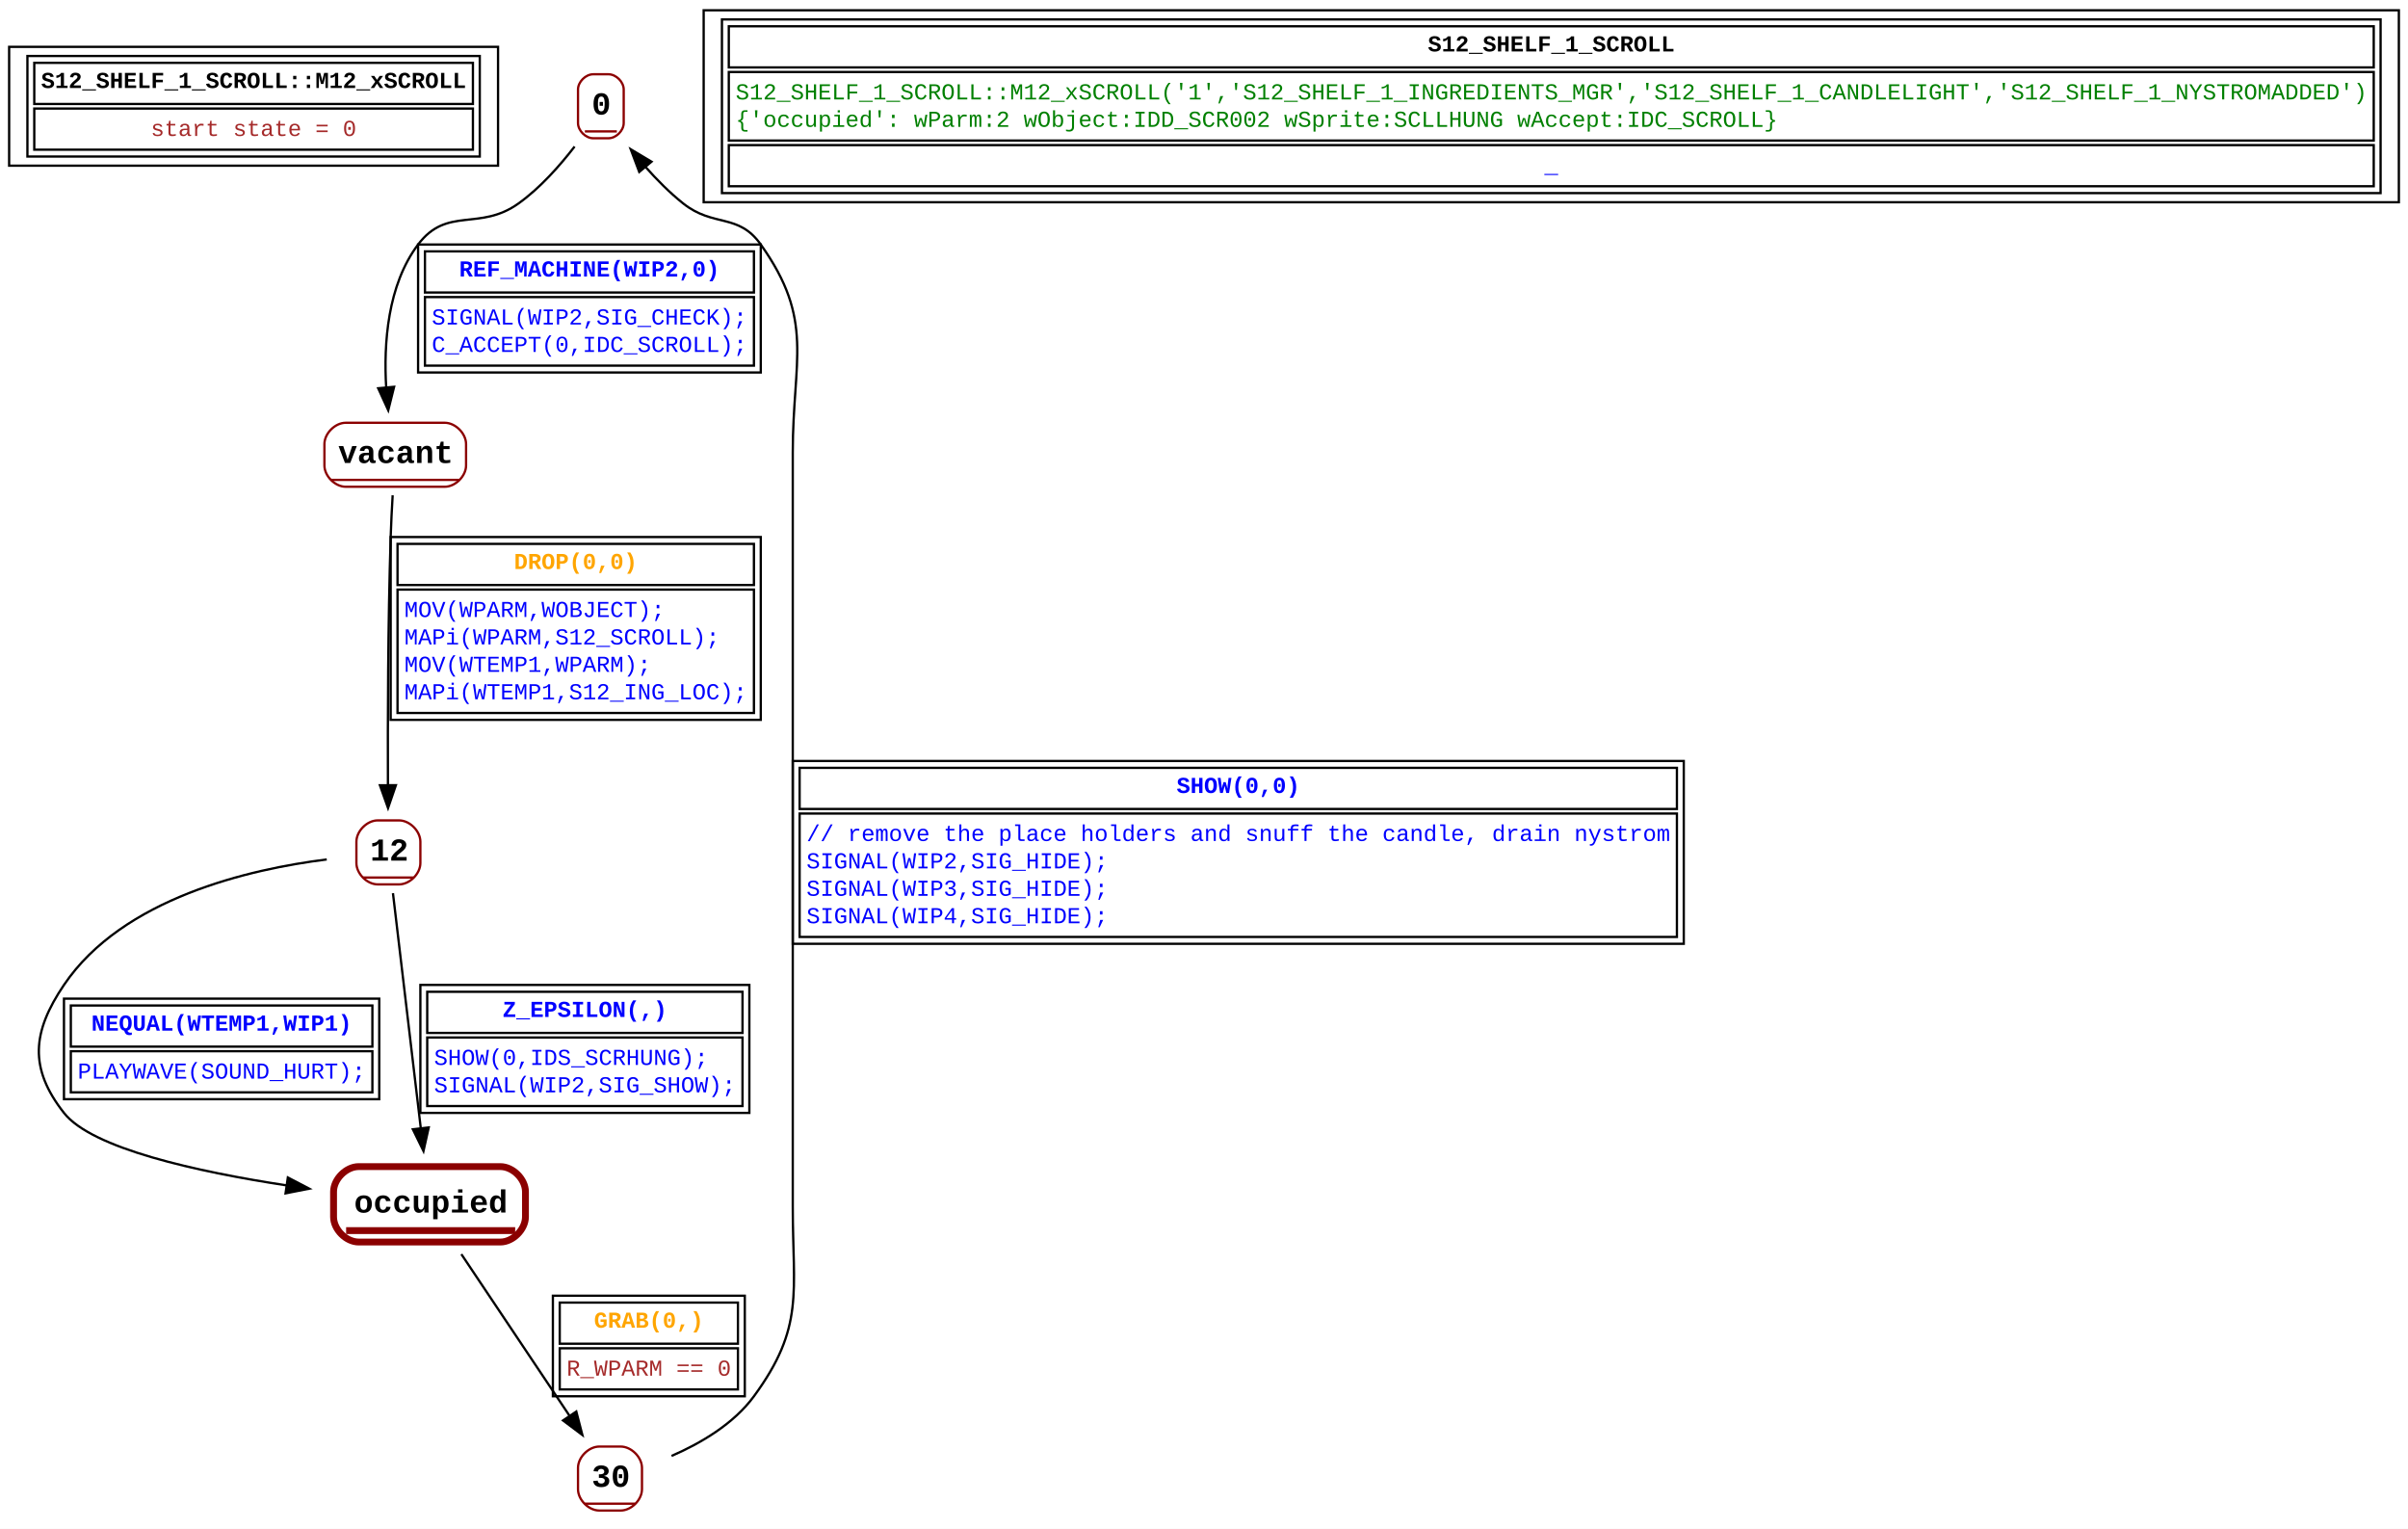
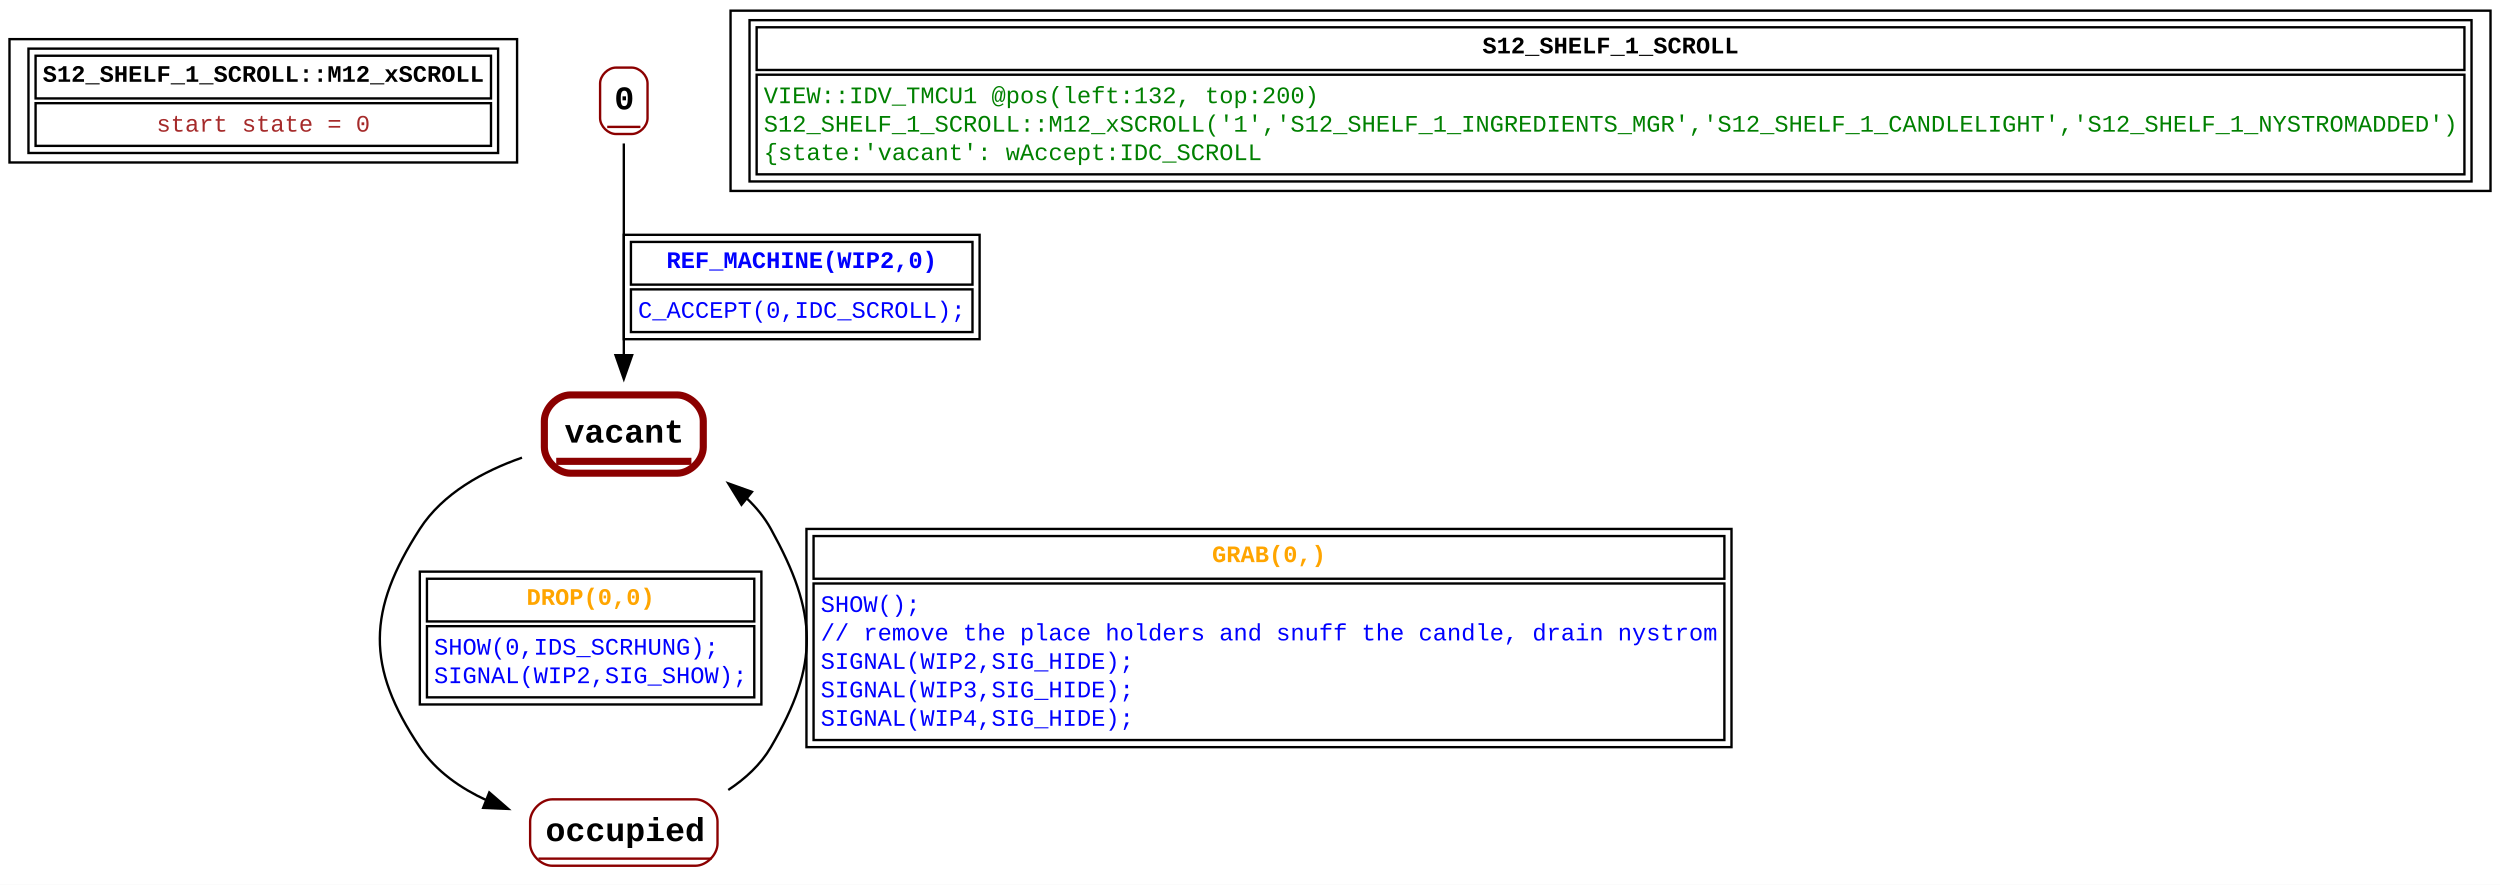
- <svg xmlns="http://www.w3.org/2000/svg" width="1054pt" height="669pt" viewBox="0.00 0.00 1054.00 669.00">
-   <g id="graph0" class="graph" transform="scale(1 1) rotate(0) translate(4 665)">
-     <polygon fill="white" stroke="none" points="-4,4 -4,-665 1050,-665 1050,4 -4,4" />
+ <svg xmlns="http://www.w3.org/2000/svg" width="1054pt" height="373pt" viewBox="0.00 0.00 1054.00 373.00">
+   <g id="graph0" class="graph" transform="scale(1 1) rotate(0) translate(4 369)">
+     <polygon fill="white" stroke="none" points="-4,4 -4,-369 1050,-369 1050,4 -4,4" />
    <g id="node1" class="node">
-       <polygon fill="none" stroke="black" points="0,-592.5 0,-644.5 214,-644.5 214,-592.5 0,-592.5" />
-       <polygon fill="none" stroke="black" points="11,-619.5 11,-637.5 203,-637.5 203,-619.5 11,-619.5" />
-       <text text-anchor="start" x="14" y="-626.5" font-family="Courier New" font-weight="bold" font-size="10.00">S12_SHELF_1_SCROLL::M12_xSCROLL</text>
-       <polygon fill="none" stroke="black" points="11,-599.5 11,-617.5 203,-617.5 203,-599.5 11,-599.5" />
-       <text text-anchor="start" x="61.99" y="-605.5" font-family="Courier New" font-size="10.00" fill="brown">start state = 0</text>
-       <polygon fill="none" stroke="black" points="8,-596.5 8,-640.5 206,-640.5 206,-596.5 8,-596.5" />
+       <polygon fill="none" stroke="black" points="0,-300.5 0,-352.5 214,-352.5 214,-300.5 0,-300.5" />
+       <polygon fill="none" stroke="black" points="11,-327.5 11,-345.5 203,-345.5 203,-327.5 11,-327.5" />
+       <text text-anchor="start" x="14" y="-334.5" font-family="Courier New" font-weight="bold" font-size="10.00">S12_SHELF_1_SCROLL::M12_xSCROLL</text>
+       <polygon fill="none" stroke="black" points="11,-307.5 11,-325.5 203,-325.5 203,-307.5 11,-307.5" />
+       <text text-anchor="start" x="61.99" y="-313.5" font-family="Courier New" font-size="10.00" fill="brown">start state = 0</text>
+       <polygon fill="none" stroke="black" points="8,-304.5 8,-348.5 206,-348.5 206,-304.5 8,-304.5" />
    </g>
    <g id="node2" class="node">
-       <polyline fill="none" stroke="darkred" points="252,-607.5 266,-607.5" />
-       <text text-anchor="start" x="255" y="-614.9" font-family="Courier New" font-weight="bold" font-size="14.00">0</text>
-       <path fill="none" stroke="darkred" d="M255.67,-604.5C255.67,-604.5 262.33,-604.5 262.33,-604.5 265.67,-604.5 269,-607.83 269,-611.17 269,-611.17 269,-625.83 269,-625.83 269,-629.17 265.67,-632.5 262.33,-632.5 262.33,-632.5 255.67,-632.5 255.67,-632.5 252.33,-632.5 249,-629.17 249,-625.83 249,-625.83 249,-611.17 249,-611.17 249,-607.83 252.33,-604.5 255.67,-604.5" />
+       <polyline fill="none" stroke="darkred" points="252,-315.5 266,-315.5" />
+       <text text-anchor="start" x="255" y="-322.9" font-family="Courier New" font-weight="bold" font-size="14.00">0</text>
+       <path fill="none" stroke="darkred" d="M255.67,-312.5C255.67,-312.5 262.33,-312.5 262.33,-312.5 265.67,-312.5 269,-315.83 269,-319.17 269,-319.17 269,-333.83 269,-333.83 269,-337.17 265.67,-340.5 262.33,-340.5 262.33,-340.5 255.67,-340.5 255.67,-340.5 252.33,-340.5 249,-337.17 249,-333.83 249,-333.83 249,-319.17 249,-319.17 249,-315.83 252.33,-312.5 255.67,-312.5" />
    </g>
    <g id="node3" class="node">
-       <polyline fill="none" stroke="darkred" points="141,-455 197,-455" />
-       <text text-anchor="start" x="144" y="-462.4" font-family="Courier New" font-weight="bold" font-size="14.00">vacant</text>
-       <path fill="none" stroke="darkred" d="M147.33,-452C147.33,-452 190.67,-452 190.67,-452 195.33,-452 200,-456.67 200,-461.33 200,-461.33 200,-470.67 200,-470.67 200,-475.33 195.33,-480 190.67,-480 190.67,-480 147.33,-480 147.33,-480 142.67,-480 138,-475.33 138,-470.67 138,-470.67 138,-461.33 138,-461.33 138,-456.67 142.67,-452 147.33,-452" />
+       <polyline fill="none" stroke="darkred" stroke-width="3" points="230.5,-174.5 287.5,-174.5" />
+       <text text-anchor="start" x="234" y="-182.4" font-family="Courier New" font-weight="bold" font-size="14.00">vacant</text>
+       <path fill="none" stroke="darkred" stroke-width="3" d="M236.5,-169.5C236.5,-169.5 281.5,-169.5 281.5,-169.5 287,-169.5 292.5,-175 292.5,-180.5 292.5,-180.5 292.5,-191.5 292.5,-191.5 292.5,-197 287,-202.5 281.5,-202.5 281.5,-202.5 236.5,-202.5 236.5,-202.5 231,-202.5 225.5,-197 225.5,-191.5 225.5,-191.5 225.5,-180.5 225.5,-180.5 225.5,-175 231,-169.5 236.5,-169.5" />
    </g>
    <g id="edge1" class="edge">
-       <path fill="none" stroke="black" d="M247.51,-600.87C241.07,-592.53 232.46,-582.78 223,-576 205.83,-563.68 191.72,-574.87 179,-558 165.61,-540.24 163.87,-514.7 165.05,-495.2" />
-       <polygon fill="black" stroke="black" points="168.51,-495.74 165.94,-485.46 161.54,-495.1 168.51,-495.74" />
-       <polygon fill="none" stroke="black" points="182,-537 182,-555 326,-555 326,-537 182,-537" />
-       <text text-anchor="start" x="196.99" y="-544" font-family="Courier New" font-weight="bold" font-size="10.00" fill="blue">REF_MACHINE(WIP2,0)</text>
-       <polygon fill="none" stroke="black" points="182,-505 182,-535 326,-535 326,-505 182,-505" />
-       <text text-anchor="start" x="185" y="-523" font-family="Courier New" font-size="10.00" fill="blue">SIGNAL(WIP2,SIG_CHECK);</text>
-       <text text-anchor="start" x="185" y="-511" font-family="Courier New" font-size="10.00" fill="blue">C_ACCEPT(0,IDC_SCROLL);</text>
-       <polygon fill="none" stroke="black" points="179,-502 179,-558 329,-558 329,-502 179,-502" />
+       <path fill="none" stroke="black" d="M259,-308.52C259,-286.27 259,-246.81 259,-218.91" />
+       <polygon fill="black" stroke="black" points="262.5,-219.25 259,-209.25 255.5,-219.25 262.5,-219.25" />
+       <polygon fill="none" stroke="black" points="262,-249 262,-267 406,-267 406,-249 262,-249" />
+       <text text-anchor="start" x="276.99" y="-256" font-family="Courier New" font-weight="bold" font-size="10.00" fill="blue">REF_MACHINE(WIP2,0)</text>
+       <polygon fill="none" stroke="black" points="262,-229 262,-247 406,-247 406,-229 262,-229" />
+       <text text-anchor="start" x="265" y="-235" font-family="Courier New" font-size="10.00" fill="blue">C_ACCEPT(0,IDC_SCROLL);</text>
+       <polygon fill="none" stroke="black" points="259,-226 259,-270 409,-270 409,-226 259,-226" />
    </g>
    <g id="node4" class="node">
-       <polyline fill="none" stroke="darkred" points="155,-281 177,-281" />
-       <text text-anchor="start" x="158" y="-288.4" font-family="Courier New" font-weight="bold" font-size="14.00">12</text>
-       <path fill="none" stroke="darkred" d="M161.33,-278C161.33,-278 170.67,-278 170.67,-278 175.33,-278 180,-282.67 180,-287.33 180,-287.33 180,-296.67 180,-296.67 180,-301.33 175.33,-306 170.67,-306 170.67,-306 161.33,-306 161.33,-306 156.67,-306 152,-301.33 152,-296.67 152,-296.67 152,-287.33 152,-287.33 152,-282.67 156.67,-278 161.33,-278" />
+       <polyline fill="none" stroke="darkred" points="223,-7 296,-7" />
+       <text text-anchor="start" x="226" y="-14.4" font-family="Courier New" font-weight="bold" font-size="14.00">occupied</text>
+       <path fill="none" stroke="darkred" d="M228.83,-4C228.83,-4 289.17,-4 289.17,-4 293.83,-4 298.5,-8.67 298.5,-13.33 298.5,-13.33 298.5,-22.67 298.5,-22.67 298.5,-27.33 293.83,-32 289.17,-32 289.17,-32 228.83,-32 228.83,-32 224.17,-32 219.5,-27.33 219.5,-22.67 219.5,-22.67 219.5,-13.33 219.5,-13.33 219.5,-8.67 224.17,-4 228.83,-4" />
    </g>
-     <g id="edge6" class="edge">
-       <path fill="none" stroke="black" d="M167.87,-448.27C167.53,-442.49 167.19,-435.96 167,-430 165.79,-392.31 165.69,-348.76 165.8,-321.06" />
-       <polygon fill="black" stroke="black" points="169.29,-321.41 165.85,-311.39 162.3,-321.37 169.29,-321.41" />
-       <polygon fill="none" stroke="black" points="170,-409 170,-427 326,-427 326,-409 170,-409" />
-       <text text-anchor="start" x="221" y="-416" font-family="Courier New" font-weight="bold" font-size="10.00" fill="orange">DROP(0,0)</text>
-       <polygon fill="none" stroke="black" points="170,-353 170,-407 326,-407 326,-353 170,-353" />
-       <text text-anchor="start" x="173" y="-395" font-family="Courier New" font-size="10.00" fill="blue">MOV(WPARM,WOBJECT);</text>
-       <text text-anchor="start" x="173" y="-383" font-family="Courier New" font-size="10.00" fill="blue">MAPi(WPARM,S12_SCROLL);</text>
-       <text text-anchor="start" x="173" y="-371" font-family="Courier New" font-size="10.00" fill="blue">MOV(WTEMP1,WPARM);</text>
-       <text text-anchor="start" x="173" y="-359" font-family="Courier New" font-size="10.00" fill="blue">MAPi(WTEMP1,S12_ING_LOC);</text>
-       <polygon fill="none" stroke="black" points="167,-350 167,-430 329,-430 329,-350 167,-350" />
+     <g id="edge3" class="edge">
+       <path fill="none" stroke="black" d="M216.07,-176.05C199.71,-170.32 182.68,-161.02 173,-146 150.85,-111.63 150.18,-87.93 173,-54 179.82,-43.86 190.14,-36.66 201.29,-31.54" />
+       <polygon fill="black" stroke="black" points="202.28,-34.91 210.28,-27.96 199.7,-28.41 202.28,-34.91" />
+       <polygon fill="none" stroke="black" points="176,-107 176,-125 314,-125 314,-107 176,-107" />
+       <text text-anchor="start" x="218" y="-114" font-family="Courier New" font-weight="bold" font-size="10.00" fill="orange">DROP(0,0)</text>
+       <polygon fill="none" stroke="black" points="176,-75 176,-105 314,-105 314,-75 176,-75" />
+       <text text-anchor="start" x="179" y="-93" font-family="Courier New" font-size="10.00" fill="blue">SHOW(0,IDS_SCRHUNG);</text>
+       <text text-anchor="start" x="179" y="-81" font-family="Courier New" font-size="10.00" fill="blue">SIGNAL(WIP2,SIG_SHOW);</text>
+       <polygon fill="none" stroke="black" points="173,-72 173,-128 317,-128 317,-72 173,-72" />
+     </g>
+     <g id="edge2" class="edge">
+       <path fill="none" stroke="black" d="M303.03,-35.95C310.21,-40.7 316.7,-46.63 321,-54 341.62,-89.31 340.77,-110.21 321,-146 318.34,-150.82 314.8,-155.13 310.75,-158.96" />
+       <polygon fill="black" stroke="black" points="308.61,-156.19 303.05,-165.21 313.02,-161.63 308.61,-156.19" />
+       <polygon fill="none" stroke="black" points="339,-125 339,-143 723,-143 723,-125 339,-125" />
+       <text text-anchor="start" x="507" y="-132" font-family="Courier New" font-weight="bold" font-size="10.00" fill="orange">GRAB(0,)</text>
+       <polygon fill="none" stroke="black" points="339,-57 339,-123 723,-123 723,-57 339,-57" />
+       <text text-anchor="start" x="342" y="-111" font-family="Courier New" font-size="10.00" fill="blue">SHOW();</text>
+       <text text-anchor="start" x="342" y="-99" font-family="Courier New" font-size="10.00" fill="blue">// remove the place holders and snuff the candle, drain nystrom</text>
+       <text text-anchor="start" x="342" y="-87" font-family="Courier New" font-size="10.00" fill="blue">SIGNAL(WIP2,SIG_HIDE);</text>
+       <text text-anchor="start" x="342" y="-75" font-family="Courier New" font-size="10.00" fill="blue">SIGNAL(WIP3,SIG_HIDE);</text>
+       <text text-anchor="start" x="342" y="-63" font-family="Courier New" font-size="10.00" fill="blue">SIGNAL(WIP4,SIG_HIDE);</text>
+       <polygon fill="none" stroke="black" points="336,-54 336,-146 726,-146 726,-54 336,-54" />
    </g>
    <g id="node5" class="node">
-       <polyline fill="none" stroke="darkred" stroke-width="3" points="147.5,-126.5 221.5,-126.5" />
-       <text text-anchor="start" x="151" y="-134.4" font-family="Courier New" font-weight="bold" font-size="14.00">occupied</text>
-       <path fill="none" stroke="darkred" stroke-width="3" d="M153,-121.5C153,-121.5 215,-121.5 215,-121.5 220.5,-121.5 226,-127 226,-132.5 226,-132.5 226,-143.5 226,-143.5 226,-149 220.5,-154.5 215,-154.5 215,-154.5 153,-154.5 153,-154.5 147.5,-154.5 142,-149 142,-143.5 142,-143.5 142,-132.5 142,-132.5 142,-127 147.5,-121.5 153,-121.5" />
-     </g>
-     <g id="edge2" class="edge">
-       <path fill="none" stroke="black" d="M139.02,-288.92C105.54,-284.72 49.74,-272.07 24,-234 10.06,-213.38 8.63,-197.57 24,-178 36.24,-162.41 82.15,-152.27 121.67,-146.25" />
-       <polygon fill="black" stroke="black" points="121.99,-149.74 131.38,-144.84 120.99,-142.81 121.99,-149.74" />
-       <polygon fill="none" stroke="black" points="27,-207 27,-225 159,-225 159,-207 27,-207" />
-       <text text-anchor="start" x="35.99" y="-214" font-family="Courier New" font-weight="bold" font-size="10.00" fill="blue">NEQUAL(WTEMP1,WIP1)</text>
-       <polygon fill="none" stroke="black" points="27,-187 27,-205 159,-205 159,-187 27,-187" />
-       <text text-anchor="start" x="30" y="-193" font-family="Courier New" font-size="10.00" fill="blue">PLAYWAVE(SOUND_HURT);</text>
-       <polygon fill="none" stroke="black" points="24,-184 24,-228 162,-228 162,-184 24,-184" />
-     </g>
-     <g id="edge3" class="edge">
-       <path fill="none" stroke="black" d="M168,-274.15C170.93,-249.34 176.48,-202.52 180.21,-171.04" />
-       <polygon fill="black" stroke="black" points="183.66,-171.64 181.36,-161.3 176.71,-170.82 183.66,-171.64" />
-       <polygon fill="none" stroke="black" points="183,-213 183,-231 321,-231 321,-213 183,-213" />
-       <text text-anchor="start" x="215.99" y="-220" font-family="Courier New" font-weight="bold" font-size="10.00" fill="blue">Z_EPSILON(,)</text>
-       <polygon fill="none" stroke="black" points="183,-181 183,-211 321,-211 321,-181 183,-181" />
-       <text text-anchor="start" x="186" y="-199" font-family="Courier New" font-size="10.00" fill="blue">SHOW(0,IDS_SCRHUNG);</text>
-       <text text-anchor="start" x="186" y="-187" font-family="Courier New" font-size="10.00" fill="blue">SIGNAL(WIP2,SIG_SHOW);</text>
-       <polygon fill="none" stroke="black" points="180,-178 180,-234 324,-234 324,-178 180,-178" />
-     </g>
-     <g id="node6" class="node">
-       <polyline fill="none" stroke="darkred" points="252,-7 274,-7" />
-       <text text-anchor="start" x="255" y="-14.4" font-family="Courier New" font-weight="bold" font-size="14.00">30</text>
-       <path fill="none" stroke="darkred" d="M258.33,-4C258.33,-4 267.67,-4 267.67,-4 272.33,-4 277,-8.67 277,-13.33 277,-13.33 277,-22.67 277,-22.67 277,-27.33 272.33,-32 267.67,-32 267.67,-32 258.33,-32 258.33,-32 253.67,-32 249,-27.33 249,-22.67 249,-22.67 249,-13.33 249,-13.33 249,-8.67 253.67,-4 258.33,-4" />
-     </g>
-     <g id="edge5" class="edge">
-       <path fill="none" stroke="black" d="M197.94,-116.18C211.17,-96.41 231.11,-66.64 245.42,-45.26" />
-       <polygon fill="black" stroke="black" points="248.25,-47.32 250.91,-37.06 242.44,-43.42 248.25,-47.32" />
-       <polygon fill="none" stroke="black" points="241,-77 241,-95 319,-95 319,-77 241,-77" />
-       <text text-anchor="start" x="256" y="-84" font-family="Courier New" font-weight="bold" font-size="10.00" fill="orange">GRAB(0,)</text>
-       <polygon fill="none" stroke="black" points="241,-57 241,-75 319,-75 319,-57 241,-57" />
-       <text text-anchor="start" x="244" y="-63" font-family="Courier New" font-size="10.00" fill="brown">R_WPARM == 0</text>
-       <polygon fill="none" stroke="black" points="238,-54 238,-98 322,-98 322,-54 238,-54" />
-     </g>
-     <g id="edge4" class="edge">
-       <path fill="none" stroke="black" d="M289.93,-27.89C302.72,-33.45 317.12,-41.89 326,-54 348.27,-84.36 343,-99.35 343,-137 343,-467 343,-467 343,-467 343,-507.92 352.72,-524.65 329,-558 319.09,-571.93 308.39,-565.36 295,-576 289.12,-580.67 283.45,-586.4 278.42,-592.09" />
-       <polygon fill="black" stroke="black" points="275.8,-589.76 272.07,-599.68 281.17,-594.25 275.8,-589.76" />
-       <polygon fill="none" stroke="black" points="346,-311 346,-329 730,-329 730,-311 346,-311" />
-       <text text-anchor="start" x="511" y="-318" font-family="Courier New" font-weight="bold" font-size="10.00" fill="blue">SHOW(0,0)</text>
-       <polygon fill="none" stroke="black" points="346,-255 346,-309 730,-309 730,-255 346,-255" />
-       <text text-anchor="start" x="349" y="-297" font-family="Courier New" font-size="10.00" fill="blue">// remove the place holders and snuff the candle, drain nystrom</text>
-       <text text-anchor="start" x="349" y="-285" font-family="Courier New" font-size="10.00" fill="blue">SIGNAL(WIP2,SIG_HIDE);</text>
-       <text text-anchor="start" x="349" y="-273" font-family="Courier New" font-size="10.00" fill="blue">SIGNAL(WIP3,SIG_HIDE);</text>
-       <text text-anchor="start" x="349" y="-261" font-family="Courier New" font-size="10.00" fill="blue">SIGNAL(WIP4,SIG_HIDE);</text>
-       <polygon fill="none" stroke="black" points="343,-252 343,-332 733,-332 733,-252 343,-252" />
-     </g>
-     <g id="node7" class="node">
-       <polygon fill="none" stroke="black" points="304,-576.5 304,-660.5 1046,-660.5 1046,-576.5 304,-576.5" />
-       <polygon fill="none" stroke="black" points="315,-635.5 315,-653.5 1035,-653.5 1035,-635.5 315,-635.5" />
-       <text text-anchor="start" x="620.99" y="-642.5" font-family="Courier New" font-weight="bold" font-size="10.00">S12_SHELF_1_SCROLL</text>
-       <polygon fill="none" stroke="black" points="315,-603.5 315,-633.5 1035,-633.5 1035,-603.5 315,-603.5" />
-       <text text-anchor="start" x="318" y="-621.5" font-family="Courier New" font-size="10.00" fill="green">S12_SHELF_1_SCROLL::M12_xSCROLL('1','S12_SHELF_1_INGREDIENTS_MGR','S12_SHELF_1_CANDLELIGHT','S12_SHELF_1_NYSTROMADDED')</text>
-       <text text-anchor="start" x="318" y="-609.5" font-family="Courier New" font-size="10.00" fill="green">{'occupied': wParm:2 wObject:IDD_SCR002 wSprite:SCLLHUNG wAccept:IDC_SCROLL}</text>
-       <polygon fill="none" stroke="black" points="315,-583.5 315,-601.5 1035,-601.5 1035,-583.5 315,-583.5" />
-       <text text-anchor="start" x="672" y="-589.5" font-family="Courier New" font-size="10.00" fill="blue">_</text>
-       <polygon fill="none" stroke="black" points="312,-580.5 312,-656.5 1038,-656.5 1038,-580.5 312,-580.5" />
+       <polygon fill="none" stroke="black" points="304,-288.5 304,-364.5 1046,-364.5 1046,-288.5 304,-288.5" />
+       <polygon fill="none" stroke="black" points="315,-339.5 315,-357.5 1035,-357.5 1035,-339.5 315,-339.5" />
+       <text text-anchor="start" x="620.99" y="-346.5" font-family="Courier New" font-weight="bold" font-size="10.00">S12_SHELF_1_SCROLL</text>
+       <polygon fill="none" stroke="black" points="315,-295.5 315,-337.5 1035,-337.5 1035,-295.5 315,-295.5" />
+       <text text-anchor="start" x="318" y="-325.5" font-family="Courier New" font-size="10.00" fill="green">VIEW::IDV_TMCU1 @pos(left:132, top:200)</text>
+       <text text-anchor="start" x="318" y="-313.5" font-family="Courier New" font-size="10.00" fill="green">S12_SHELF_1_SCROLL::M12_xSCROLL('1','S12_SHELF_1_INGREDIENTS_MGR','S12_SHELF_1_CANDLELIGHT','S12_SHELF_1_NYSTROMADDED')</text>
+       <text text-anchor="start" x="318" y="-301.5" font-family="Courier New" font-size="10.00" fill="green">{state:'vacant': wAccept:IDC_SCROLL</text>
+       <polygon fill="none" stroke="black" points="312,-292.5 312,-360.5 1038,-360.5 1038,-292.5 312,-292.5" />
    </g>
  </g>
</svg>
